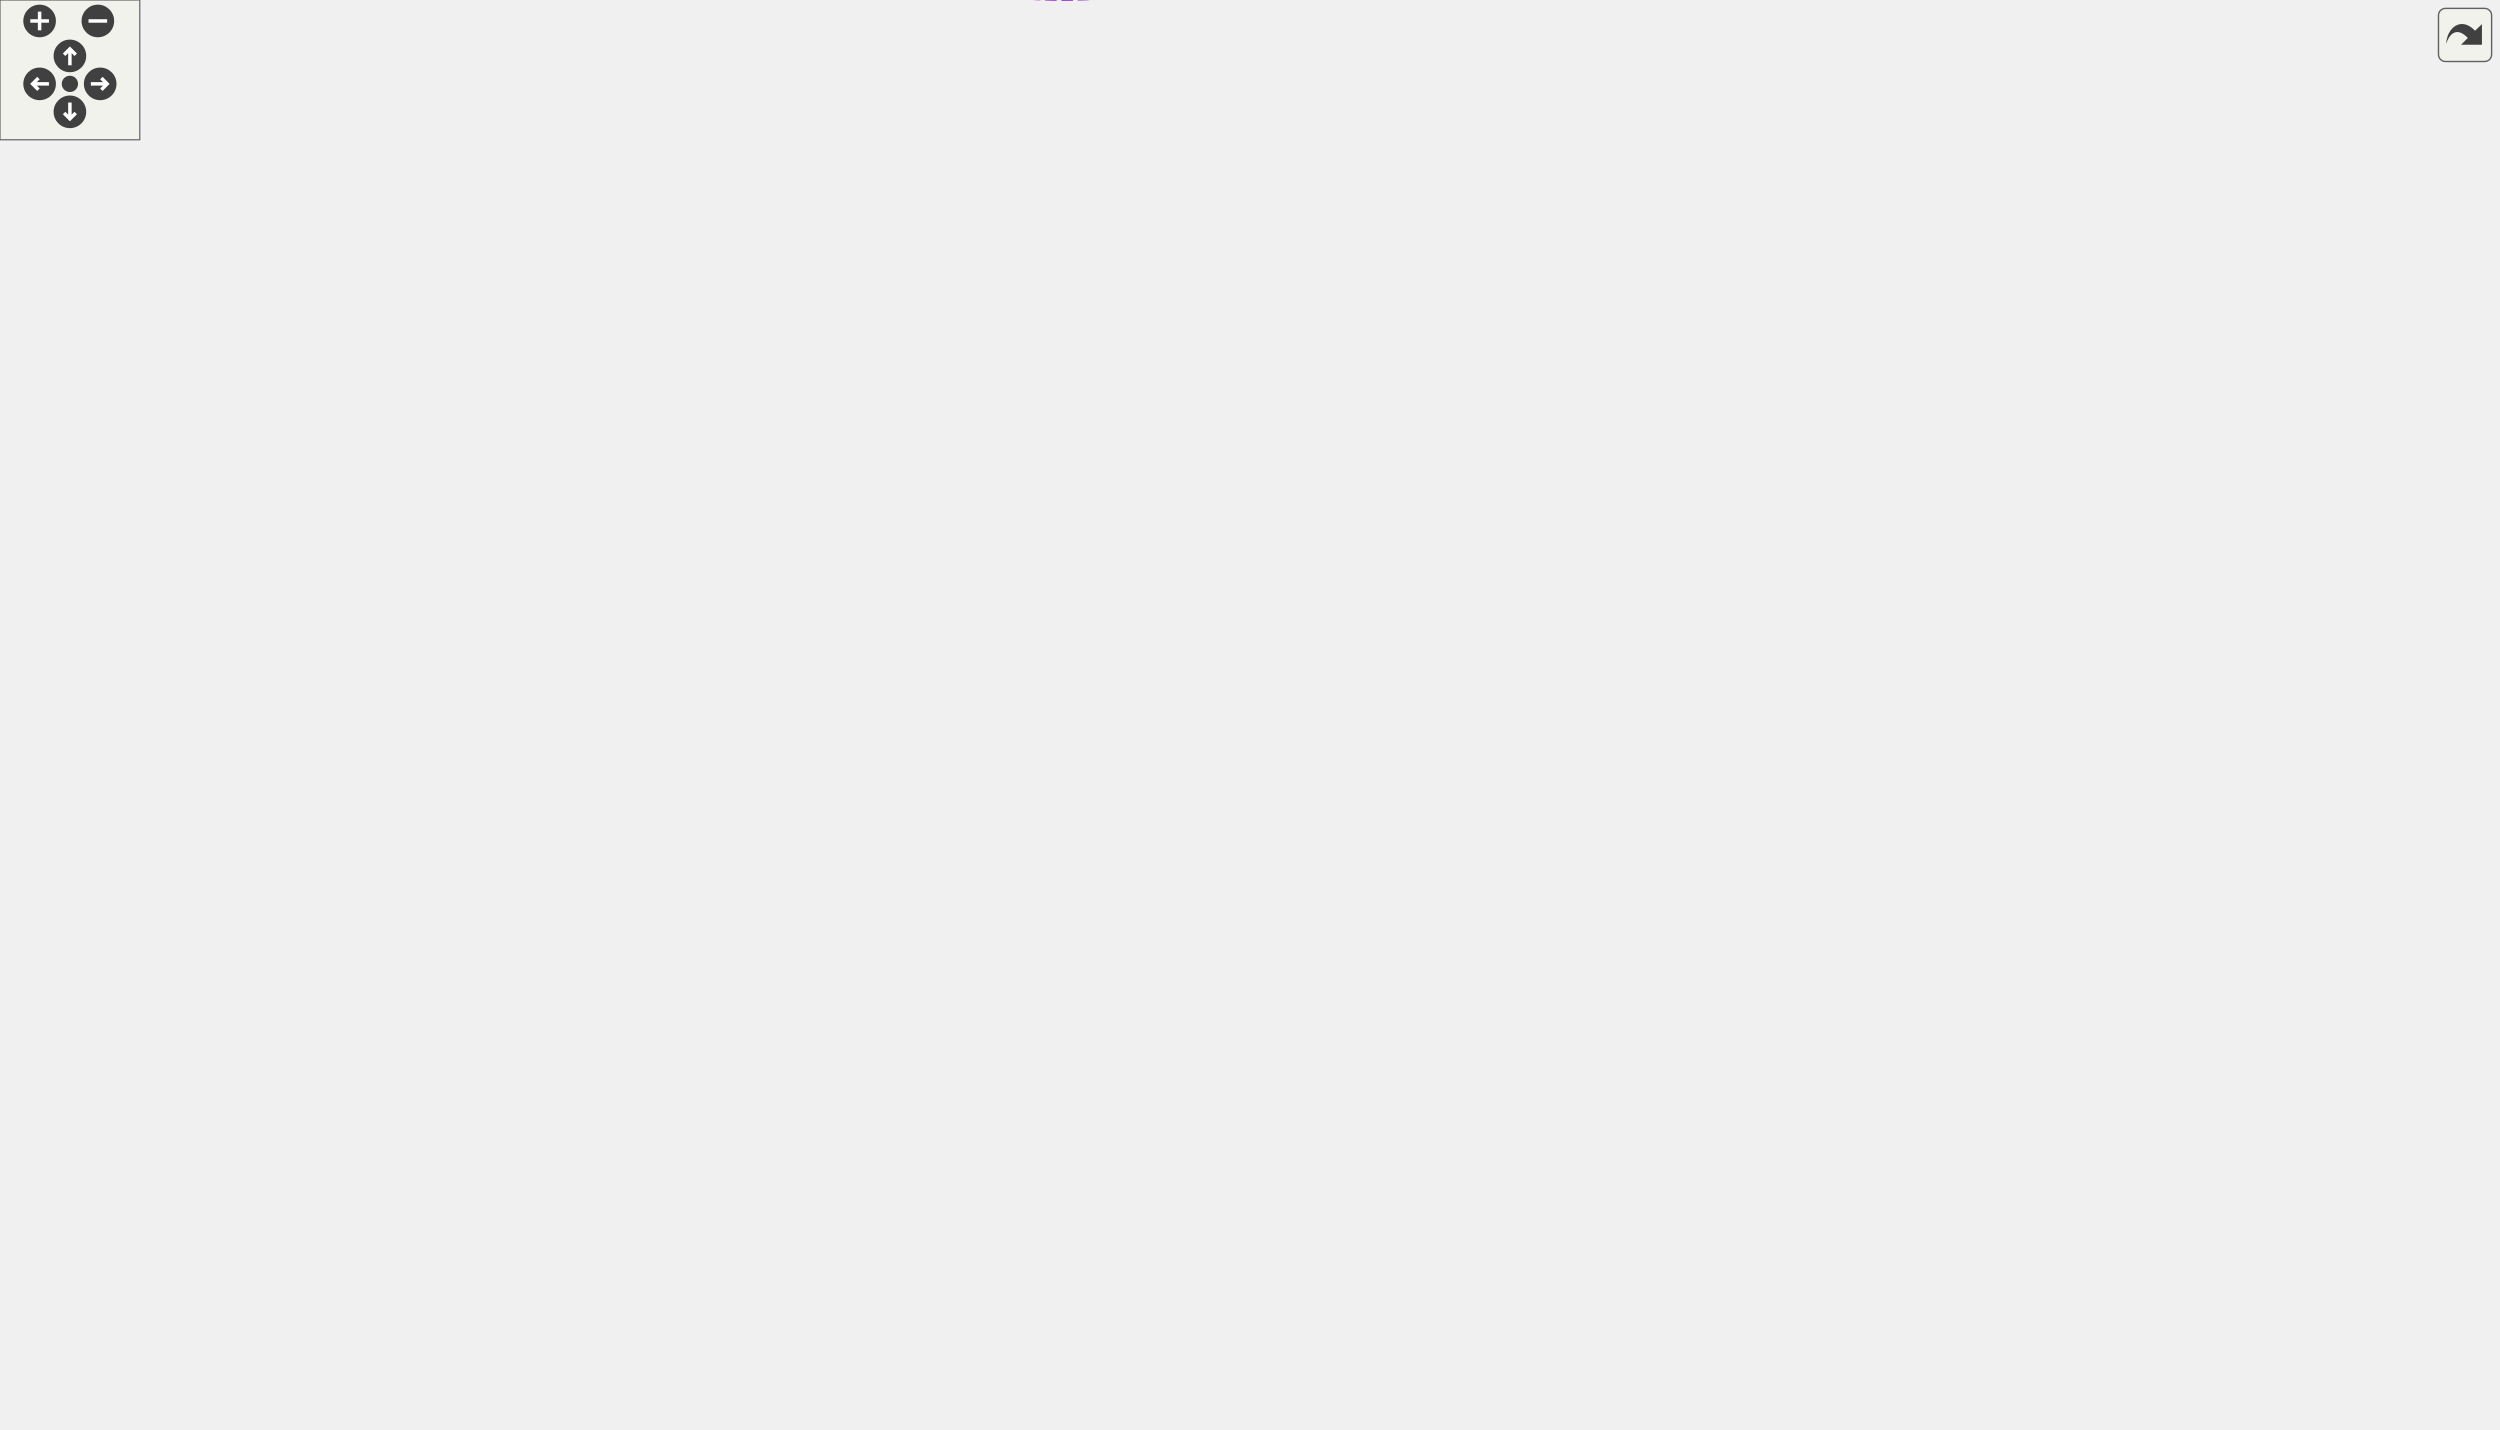
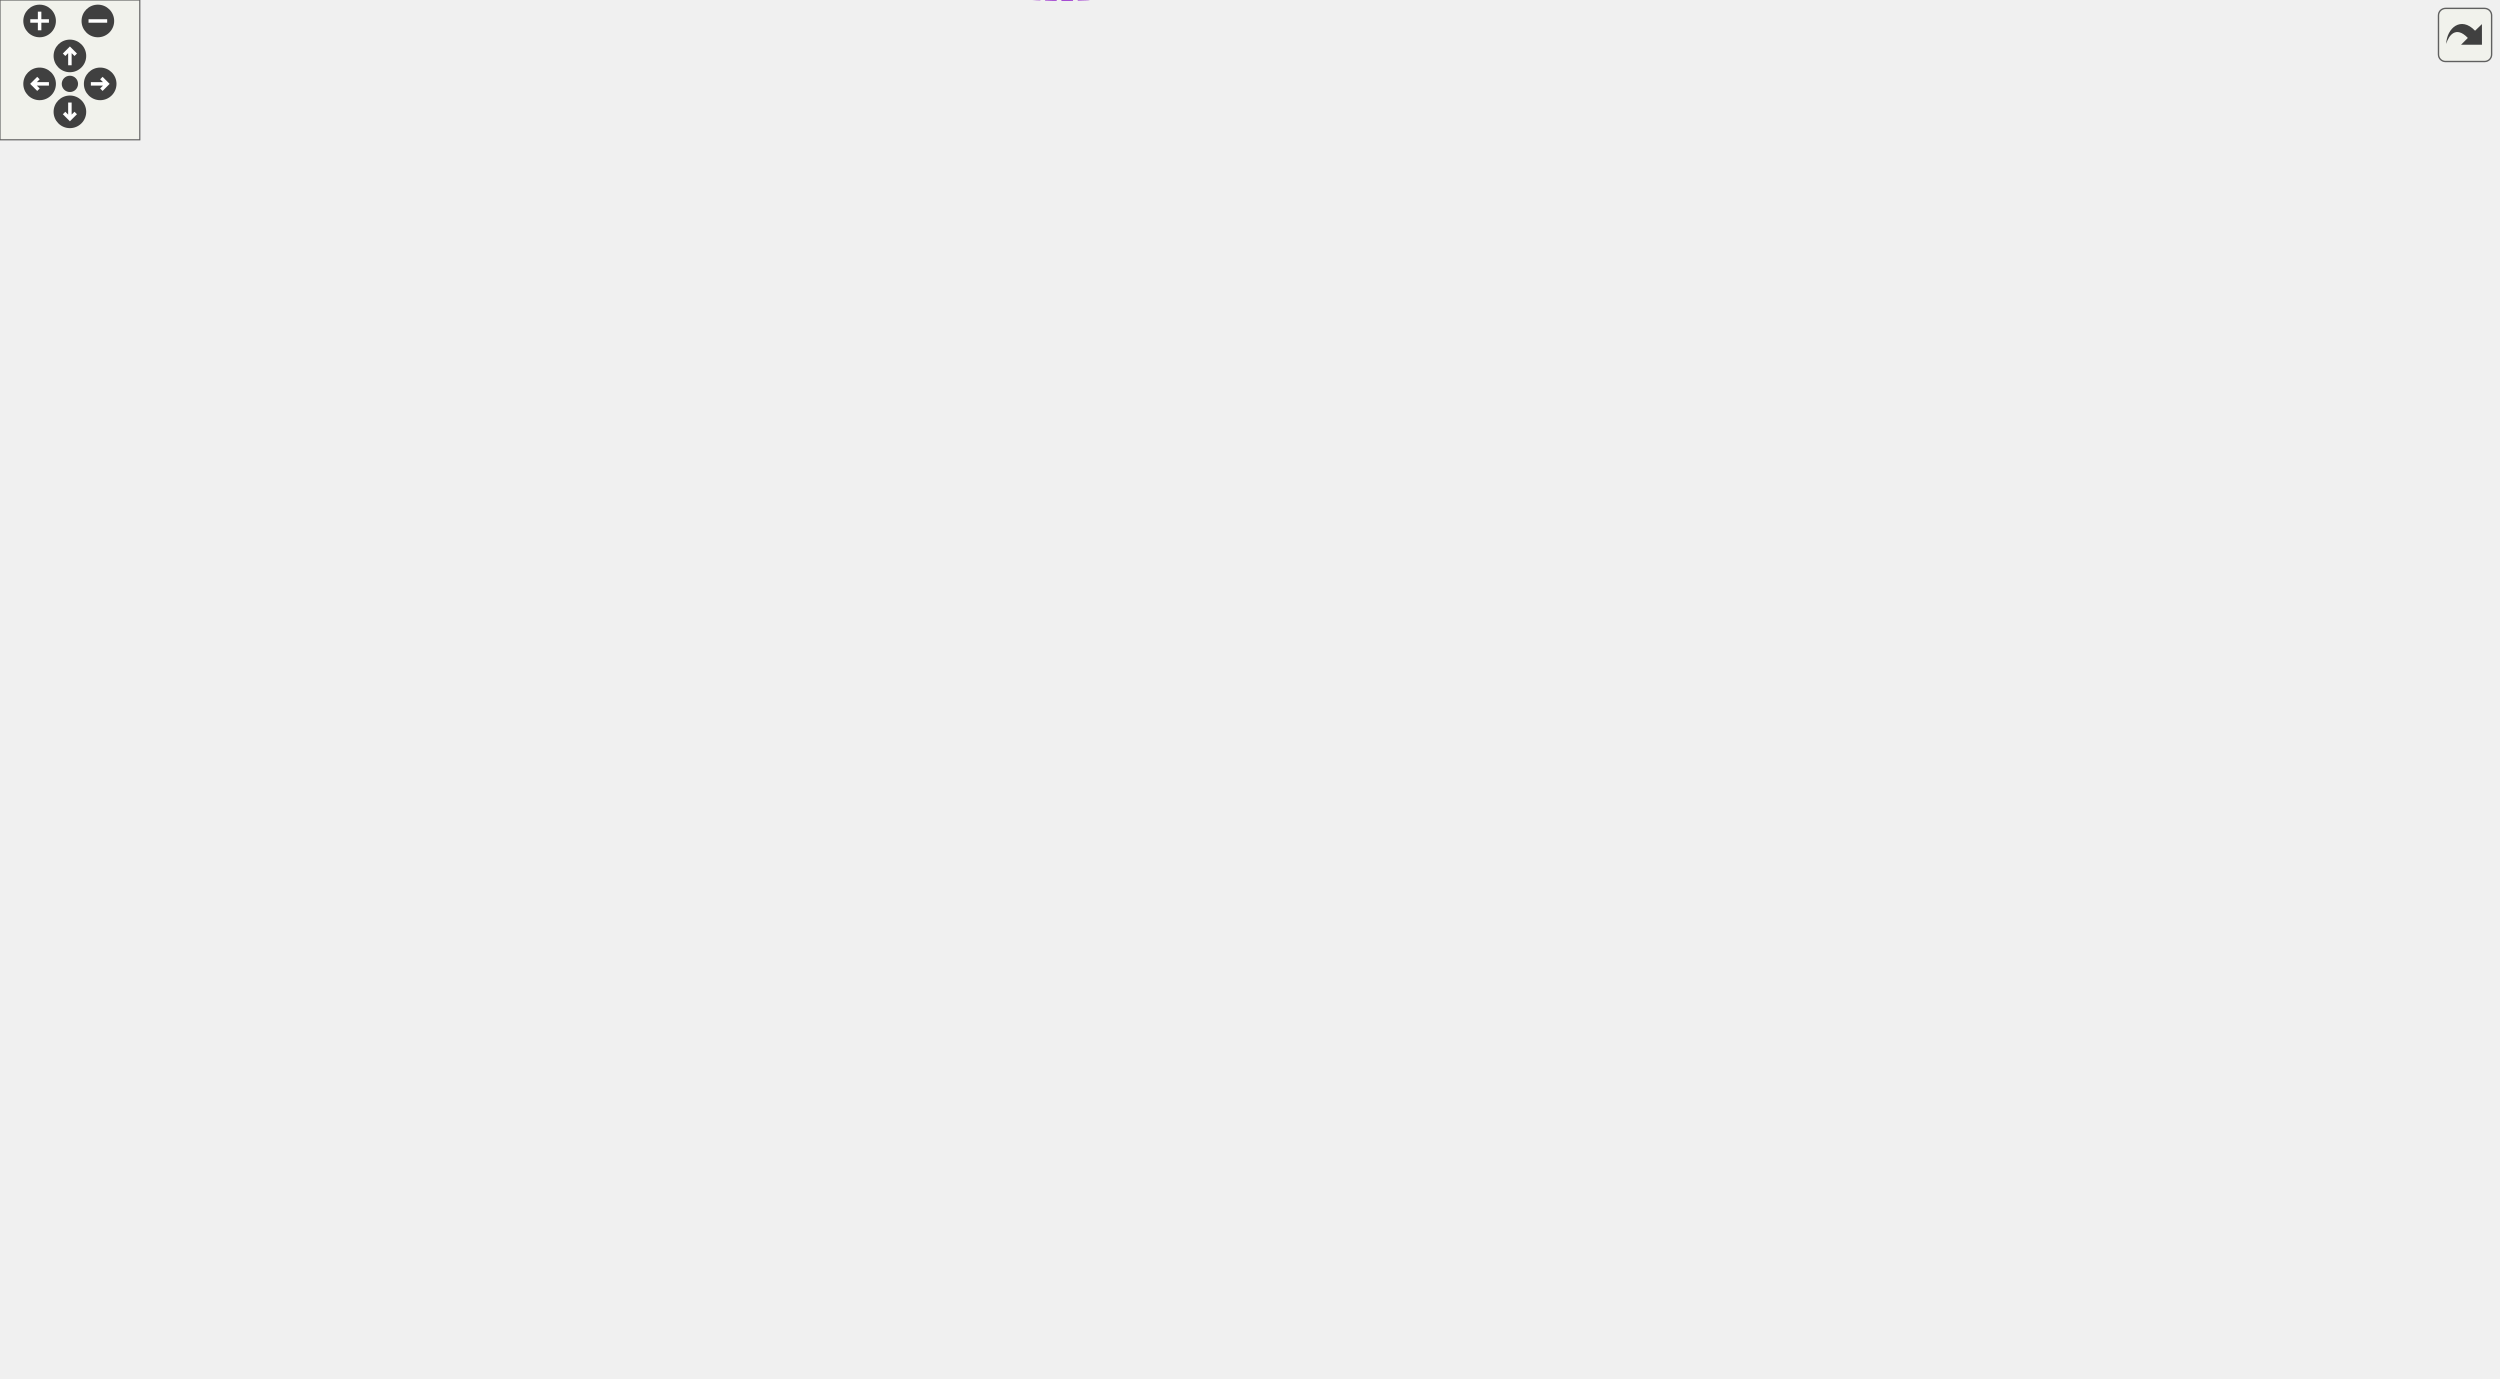
<svg xmlns="http://www.w3.org/2000/svg" xmlns:xlink="http://www.w3.org/1999/xlink" id="main" version="1.1" xml:space="preserve">
  <style type="text/css">
.edge:hover path { stroke: red; }
.edge:hover polygon { stroke: red; fill: red; }
</style>
  <defs>
    <circle id="rim" cx="0" cy="0" r="7" />
    <circle id="rim2" cx="0" cy="0" r="3.5" />
    <g id="zoomPlus">
      <use xlink:href="#rim" fill="#404040">
        <set attributeName="fill" to="#808080" begin="zoomplus.mouseover" end="zoomplus.mouseout" />
      </use>
      <path d="M-4,0h8M0,-4v8" fill="none" stroke="white" stroke-width="1.5" pointer-events="none" />
    </g>
    <g id="zoomMin">
      <use xlink:href="#rim" fill="#404040">
        <set attributeName="fill" to="#808080" begin="zoomminus.mouseover" end="zoomminus.mouseout" />
      </use>
      <path d="M-4,0h8" fill="none" stroke="white" stroke-width="1.5" pointer-events="none" />
    </g>
    <g id="dirArrow">
      <path fill="none" stroke="white" stroke-width="1.5" d="M0,-3.0v7 M-2.5,-0.5L0,-3.0L2.5,-0.5" />
    </g>
    <g id="resetDef">
      <use xlink:href="#rim2" fill="#404040">
        <set attributeName="fill" to="#808080" begin="reset.mouseover" end="reset.mouseout" />
      </use>
    </g>
  </defs>
  <svg id="graph" class="graph">
    <g id="viewport">
      <g id="node1" class="node">
        <g id="a_node1">
          <a xlink:title="A search match: the group it is in and the matching part.">
-             <polygon fill="#999999" stroke="#666666" points="1072,-360.63 902,-360.63 902,-341.63 1072,-341.63 1072,-360.63" />
-             <text text-anchor="middle" x="987" y="-348.63" font-family="Helvetica,sans-Serif" font-size="10.00">WorksheetSearch::SearchTarget</text>
+             <polygon fill="#999999" stroke="#666666" points="1072,-335.63 902,-335.63 902,-316.63 1072,-316.63 1072,-335.63" />
+             <text text-anchor="middle" x="987" y="-323.63" font-family="Helvetica,sans-Serif" font-size="10.00">WorksheetSearch::SearchTarget</text>
          </a>
        </g>
      </g>
      <g id="node2" class="node">
        <g id="a_node2">
          <a xlink:href="classGroupCell.html" target="_top" xlink:title="A cell grouping input (and, if there is one, also the output) cell to a foldable item.">
-             <polygon fill="white" stroke="#666666" points="820,-322.63 755,-322.63 755,-303.63 820,-303.63 820,-322.63" />
-             <text text-anchor="middle" x="787.5" y="-310.63" font-family="Helvetica,sans-Serif" font-size="10.00">GroupCell</text>
+             <polygon fill="white" stroke="#666666" points="820,-297.63 755,-297.63 755,-278.63 820,-278.63 820,-297.63" />
+             <text text-anchor="middle" x="787.5" y="-285.63" font-family="Helvetica,sans-Serif" font-size="10.00">GroupCell</text>
          </a>
        </g>
      </g>
      <g id="edge1" class="edge">
-         <path fill="none" stroke="#9a32cd" stroke-dasharray="5,2" d="M830.3,-321.18C861.37,-327.15 903.86,-335.33 936.61,-341.63" />
-         <polygon fill="#9a32cd" stroke="#9a32cd" points="830.71,-317.69 820.23,-319.24 829.39,-324.57 830.71,-317.69" />
-         <text text-anchor="middle" x="861" y="-334.13" font-family="Helvetica,sans-Serif" font-size="10.00"> m_group</text>
+         <path fill="none" stroke="#9a32cd" stroke-dasharray="5,2" d="M830.3,-296.18C861.37,-302.15 903.86,-310.33 936.61,-316.63" />
+         <polygon fill="#9a32cd" stroke="#9a32cd" points="830.71,-292.69 820.23,-294.24 829.39,-299.57 830.71,-292.69" />
+         <text text-anchor="middle" x="861" y="-309.13" font-family="Helvetica,sans-Serif" font-size="10.00"> m_group</text>
      </g>
      <g id="edge20" class="edge">
-         <path fill="none" stroke="#9a32cd" stroke-dasharray="5,2" d="M774.24,-332.55C775.28,-337.19 779.7,-340.63 787.5,-340.63 800.3,-340.63 804,-331.37 798.6,-322.72" />
-         <polygon fill="#9a32cd" stroke="#9a32cd" points="777.67,-333.24 776.4,-322.72 770.84,-331.73 777.67,-333.24" />
-         <text text-anchor="middle" x="787.5" y="-343.63" font-family="Helvetica,sans-Serif" font-size="10.00"> m_hiddenTreeParent</text>
+         <path fill="none" stroke="#9a32cd" stroke-dasharray="5,2" d="M774.24,-307.55C775.28,-312.19 779.7,-315.63 787.5,-315.63 800.3,-315.63 804,-306.37 798.6,-297.72" />
+         <polygon fill="#9a32cd" stroke="#9a32cd" points="777.67,-308.24 776.4,-297.72 770.84,-306.73 777.67,-308.24" />
+         <text text-anchor="middle" x="787.5" y="-318.63" font-family="Helvetica,sans-Serif" font-size="10.00"> m_hiddenTreeParent</text>
      </g>
      <g id="node3" class="node">
        <g id="a_node3">
          <a xlink:href="classCell.html" target="_top" xlink:title="The base class all cell types the worksheet can consist of are derived from.">
-             <polygon fill="white" stroke="#666666" points="618,-372.63 583,-372.63 583,-353.63 618,-353.63 618,-372.63" />
-             <text text-anchor="middle" x="600.5" y="-360.63" font-family="Helvetica,sans-Serif" font-size="10.00">Cell</text>
+             <polygon fill="white" stroke="#666666" points="618,-350.63 583,-350.63 583,-331.63 618,-331.63 618,-350.63" />
+             <text text-anchor="middle" x="600.5" y="-338.63" font-family="Helvetica,sans-Serif" font-size="10.00">Cell</text>
          </a>
        </g>
      </g>
      <g id="edge22" class="edge">
-         <path fill="none" stroke="#9a32cd" stroke-dasharray="5,2" d="M628.27,-363.11C669.47,-363.01 750.91,-362.48 820,-360.13 846.54,-359.23 875.44,-357.82 901.58,-356.37" />
-         <polygon fill="#9a32cd" stroke="#9a32cd" points="628.22,-359.61 618.23,-363.14 628.23,-366.61 628.22,-359.61" />
-         <text text-anchor="middle" x="787.5" y="-365.13" font-family="Helvetica,sans-Serif" font-size="10.00"> m_cell</text>
+         <path fill="none" stroke="#9a32cd" stroke-dasharray="5,2" d="M628.27,-340.63C669.47,-339.8 750.91,-337.96 820,-335.13 846.67,-334.05 875.75,-332.57 902,-331.13" />
+         <polygon fill="#9a32cd" stroke="#9a32cd" points="628.16,-337.13 618.23,-340.83 628.29,-344.13 628.16,-337.13" />
+         <text text-anchor="middle" x="787.5" y="-341.13" font-family="Helvetica,sans-Serif" font-size="10.00"> m_cell</text>
      </g>
      <g id="edge2" class="edge">
-         <path fill="none" stroke="#63b8ff" d="M628.24,-355.91C661.8,-346.84 719.28,-331.3 754.96,-321.66" />
-         <polygon fill="#63b8ff" stroke="#63b8ff" points="626.98,-352.62 618.24,-358.61 628.81,-359.38 626.98,-352.62" />
+         <path fill="none" stroke="#63b8ff" d="M628.24,-333.47C661.8,-323.86 719.28,-307.39 754.96,-297.17" />
+         <polygon fill="#63b8ff" stroke="#63b8ff" points="626.89,-330.22 618.24,-336.34 628.82,-336.95 626.89,-330.22" />
      </g>
      <g id="node4" class="node">
        <g id="a_node4">
          <a xlink:href="classObserved.html" target="_top" xlink:title="Objects deriving from this class can be observed by the CellPtr.">
-             <polygon fill="white" stroke="#666666" points="332.5,-352.63 269.5,-352.63 269.5,-333.63 332.5,-333.63 332.5,-352.63" />
-             <text text-anchor="middle" x="301" y="-340.63" font-family="Helvetica,sans-Serif" font-size="10.00">Observed</text>
+             <polygon fill="white" stroke="#666666" points="332.5,-330.63 269.5,-330.63 269.5,-311.63 332.5,-311.63 332.5,-330.63" />
+             <text text-anchor="middle" x="301" y="-318.63" font-family="Helvetica,sans-Serif" font-size="10.00">Observed</text>
          </a>
        </g>
      </g>
      <g id="edge3" class="edge">
-         <path fill="none" stroke="#63b8ff" d="M342.79,-345.88C409.01,-350.33 537.09,-358.94 582.79,-362.01" />
-         <polygon fill="#63b8ff" stroke="#63b8ff" points="342.93,-342.38 332.72,-345.2 342.46,-349.36 342.93,-342.38" />
+         <path fill="none" stroke="#63b8ff" d="M342.79,-323.88C409.01,-328.33 537.09,-336.94 582.79,-340.01" />
+         <polygon fill="#63b8ff" stroke="#63b8ff" points="342.93,-320.38 332.72,-323.2 342.46,-327.36 342.93,-320.38" />
      </g>
      <g id="node5" class="node">
        <g id="a_node5">
          <a xlink:href="classCellPtr.html" target="_top" xlink:title=" ">
            <polygon fill="white" stroke="#666666" points="360.5,-190.63 241.5,-190.63 241.5,-171.63 360.5,-171.63 360.5,-190.63" />
            <text text-anchor="middle" x="301" y="-178.63" font-family="Helvetica,sans-Serif" font-size="10.00">CellPtr&lt; GroupCell &gt;</text>
          </a>
        </g>
      </g>
      <g id="edge4" class="edge">
-         <path fill="none" stroke="#9a32cd" stroke-dasharray="5,2" d="M339.76,-193.9C356.53,-199.2 376.6,-205.05 395,-209.13 458.57,-223.23 488.04,-190.88 540,-230.13 581.58,-261.54 594.77,-328.52 598.34,-353.49" />
-         <polygon fill="#9a32cd" stroke="#9a32cd" points="340.39,-190.42 329.79,-190.69 338.24,-197.08 340.39,-190.42" />
-         <text text-anchor="middle" x="467.5" y="-233.13" font-family="Helvetica,sans-Serif" font-size="10.00"> m_group</text>
+         <path fill="none" stroke="#9a32cd" stroke-dasharray="5,2" d="M370.84,-185.48C436.23,-190.16 526.52,-198.27 540,-208.13 582.06,-238.9 594.96,-306.27 598.39,-331.42" />
+         <polygon fill="#9a32cd" stroke="#9a32cd" points="370.8,-181.97 360.57,-184.76 370.3,-188.95 370.8,-181.97" />
+         <text text-anchor="middle" x="467.5" y="-211.13" font-family="Helvetica,sans-Serif" font-size="10.00"> m_group</text>
      </g>
      <g id="node12" class="node">
        <g id="a_node12">
          <a xlink:href="classCellPointers.html" target="_top" xlink:title="The storage for pointers to cells.">
            <polygon fill="white" stroke="#666666" points="638,-167.63 563,-167.63 563,-148.63 638,-148.63 638,-167.63" />
            <text text-anchor="middle" x="600.5" y="-155.63" font-family="Helvetica,sans-Serif" font-size="10.00">CellPointers</text>
          </a>
        </g>
      </g>
-       <g id="edge16" class="edge">
+       <g id="edge19" class="edge">
        <path fill="none" stroke="#9a32cd" stroke-dasharray="5,2" d="M370.91,-175.81C430.78,-171.18 515.17,-164.65 562.88,-160.97" />
        <polygon fill="#9a32cd" stroke="#9a32cd" points="370.48,-172.33 360.78,-176.59 371.02,-179.31 370.48,-172.33" />
-         <text text-anchor="middle" x="467.5" y="-199.13" font-family="Helvetica,sans-Serif" font-size="10.00"> m_groupCellUnderPointer</text>
-         <text text-anchor="middle" x="467.5" y="-188.13" font-family="Helvetica,sans-Serif" font-size="10.00">m_lastWorkingGroup</text>
-         <text text-anchor="middle" x="467.5" y="-177.13" font-family="Helvetica,sans-Serif" font-size="10.00">m_workingGroup</text>
+         <text text-anchor="middle" x="467.5" y="-177.13" font-family="Helvetica,sans-Serif" font-size="10.00"> m_groupCellUnderPointer</text>
      </g>
      <g id="node6" class="node">
        <g id="a_node6">
          <a xlink:href="classCellPtrBase.html" target="_top" xlink:title="An implementation detail for the type-specific templated cell pointers.">
            <polygon fill="white" stroke="#666666" points="111.5,-166.63 38.5,-166.63 38.5,-147.63 111.5,-147.63 111.5,-166.63" />
            <text text-anchor="middle" x="75" y="-154.63" font-family="Helvetica,sans-Serif" font-size="10.00">CellPtrBase</text>
          </a>
        </g>
      </g>
      <g id="edge5" class="edge">
        <path fill="none" stroke="#63b8ff" d="M122.26,-162.09C156.79,-165.79 204.2,-170.87 241.38,-174.85" />
        <polygon fill="#63b8ff" stroke="#63b8ff" points="122.31,-158.58 111.99,-160.99 121.56,-165.54 122.31,-158.58" />
      </g>
      <g id="node7" class="node">
        <g id="a_node7">
          <a xlink:href="classCellPtr.html" target="_top" xlink:title=" ">
-             <polygon fill="white" stroke="#666666" points="346,-274.63 256,-274.63 256,-255.63 346,-255.63 346,-274.63" />
-             <text text-anchor="middle" x="301" y="-262.63" font-family="Helvetica,sans-Serif" font-size="10.00">CellPtr&lt; Cell &gt;</text>
+             <polygon fill="white" stroke="#666666" points="346,-252.63 256,-252.63 256,-233.63 346,-233.63 346,-252.63" />
+             <text text-anchor="middle" x="301" y="-240.63" font-family="Helvetica,sans-Serif" font-size="10.00">CellPtr&lt; Cell &gt;</text>
          </a>
        </g>
      </g>
      <g id="edge7" class="edge">
-         <path fill="none" stroke="#63b8ff" d="M105.07,-171.15C151.33,-193.45 240.52,-236.46 280.17,-255.57" />
-         <polygon fill="#63b8ff" stroke="#63b8ff" points="106.41,-167.91 95.88,-166.72 103.37,-174.21 106.41,-167.91" />
+         <path fill="none" stroke="#63b8ff" d="M110.26,-170.29C155.71,-187.74 234.87,-218.13 275.06,-233.56" />
+         <polygon fill="#63b8ff" stroke="#63b8ff" points="111.42,-166.98 100.83,-166.67 108.91,-173.52 111.42,-166.98" />
      </g>
      <g id="node14" class="node">
        <g id="a_node14">
          <a xlink:href="classCellPtr.html" target="_top" xlink:title=" ">
            <polygon fill="white" stroke="#666666" points="360.5,-48.63 241.5,-48.63 241.5,-29.63 360.5,-29.63 360.5,-48.63" />
            <text text-anchor="middle" x="301" y="-36.63" font-family="Helvetica,sans-Serif" font-size="10.00">CellPtr&lt; EditorCell &gt;</text>
          </a>
        </g>
      </g>
      <g id="edge15" class="edge">
        <path fill="none" stroke="#63b8ff" d="M103.2,-142.8C149.49,-118.42 242.39,-69.48 281.73,-48.76" />
        <polygon fill="#63b8ff" stroke="#63b8ff" points="101.55,-139.72 94.33,-147.48 104.81,-145.91 101.55,-139.72" />
      </g>
      <g id="node15" class="node">
        <g id="a_node15">
          <a xlink:href="classCellPtr.html" target="_top" xlink:title=" ">
            <polygon fill="white" stroke="#666666" points="356,-153.63 246,-153.63 246,-134.63 356,-134.63 356,-153.63" />
            <text text-anchor="middle" x="301" y="-141.63" font-family="Helvetica,sans-Serif" font-size="10.00">CellPtr&lt; TextCell &gt;</text>
          </a>
        </g>
      </g>
-       <g id="edge18" class="edge">
+       <g id="edge17" class="edge">
        <path fill="none" stroke="#63b8ff" d="M122.18,-154.45C158.06,-152.37 207.91,-149.48 245.7,-147.29" />
        <polygon fill="#63b8ff" stroke="#63b8ff" points="121.77,-150.97 111.99,-155.05 122.18,-157.96 121.77,-150.97" />
      </g>
      <g id="edge6" class="edge">
-         <path fill="none" stroke="#9a32cd" stroke-dasharray="5,2" d="M335.62,-278.42C353.17,-285.09 375.07,-293.04 395,-299.13 458.5,-318.56 477.44,-312.89 540,-335.13 554.95,-340.45 571.21,-348.25 582.94,-354.27" />
-         <polygon fill="#9a32cd" stroke="#9a32cd" points="336.44,-274.98 325.85,-274.65 333.92,-281.51 336.44,-274.98" />
-         <text text-anchor="middle" x="467.5" y="-338.13" font-family="Helvetica,sans-Serif" font-size="10.00"> m_nextToDraw</text>
-       </g>
-       <g id="edge19" class="edge">
-         <path fill="none" stroke="#9a32cd" stroke-dasharray="5,2" d="M356.21,-262.52C421.54,-259.01 524.5,-252.13 540,-243.13 570.06,-225.68 588.62,-186.23 595.93,-167.87" />
-         <polygon fill="#9a32cd" stroke="#9a32cd" points="355.87,-259.04 346.07,-263.06 356.24,-266.03 355.87,-259.04" />
-         <text text-anchor="middle" x="467.5" y="-285.13" font-family="Helvetica,sans-Serif" font-size="10.00"> m_cellUnderPointer</text>
-         <text text-anchor="middle" x="467.5" y="-274.13" font-family="Helvetica,sans-Serif" font-size="10.00">m_selectionEnd</text>
-         <text text-anchor="middle" x="467.5" y="-263.13" font-family="Helvetica,sans-Serif" font-size="10.00">m_selectionStart</text>
+         <path fill="none" stroke="#9a32cd" stroke-dasharray="5,2" d="M335.62,-256.42C353.17,-263.09 375.07,-271.04 395,-277.13 458.5,-296.56 477.44,-290.89 540,-313.13 554.95,-318.45 571.21,-326.25 582.94,-332.27" />
+         <polygon fill="#9a32cd" stroke="#9a32cd" points="336.44,-252.98 325.85,-252.65 333.92,-259.51 336.44,-252.98" />
+         <text text-anchor="middle" x="467.5" y="-316.13" font-family="Helvetica,sans-Serif" font-size="10.00"> m_nextToDraw</text>
+       </g>
+       <g id="edge18" class="edge">
+         <path fill="none" stroke="#9a32cd" stroke-dasharray="5,2" d="M356.15,-242.53C416.18,-241.09 508.7,-236.37 540,-221.13 564.62,-209.15 584.31,-182.36 593.63,-167.88" />
+         <polygon fill="#9a32cd" stroke="#9a32cd" points="355.99,-239.03 346.07,-242.74 356.15,-246.03 355.99,-239.03" />
+         <text text-anchor="middle" x="467.5" y="-267.13" font-family="Helvetica,sans-Serif" font-size="10.00"> m_cellUnderPointer</text>
+         <text text-anchor="middle" x="467.5" y="-256.13" font-family="Helvetica,sans-Serif" font-size="10.00">m_selectionEnd</text>
+         <text text-anchor="middle" x="467.5" y="-245.13" font-family="Helvetica,sans-Serif" font-size="10.00">m_selectionStart</text>
      </g>
      <g id="node8" class="node">
        <g id="a_node8">
          <a xlink:href="classConfiguration.html" target="_top" xlink:title="The configuration storage for the current worksheet.">
-             <polygon fill="white" stroke="#666666" points="342,-389.63 260,-389.63 260,-370.63 342,-370.63 342,-389.63" />
-             <text text-anchor="middle" x="301" y="-377.63" font-family="Helvetica,sans-Serif" font-size="10.00">Configuration</text>
+             <polygon fill="white" stroke="#666666" points="342,-367.63 260,-367.63 260,-348.63 342,-348.63 342,-367.63" />
+             <text text-anchor="middle" x="301" y="-355.63" font-family="Helvetica,sans-Serif" font-size="10.00">Configuration</text>
          </a>
        </g>
      </g>
      <g id="edge8" class="edge">
-         <path fill="none" stroke="#9a32cd" stroke-dasharray="5,2" d="M352.22,-377.26C420.47,-373.36 539.02,-366.59 582.71,-364.09" />
-         <polygon fill="#9a32cd" stroke="#9a32cd" points="351.91,-373.78 342.12,-377.84 352.31,-380.77 351.91,-373.78" />
-         <text text-anchor="middle" x="467.5" y="-378.13" font-family="Helvetica,sans-Serif" font-size="10.00"> m_configuration</text>
+         <path fill="none" stroke="#9a32cd" stroke-dasharray="5,2" d="M352.22,-355.26C420.47,-351.36 539.02,-344.59 582.71,-342.09" />
+         <polygon fill="#9a32cd" stroke="#9a32cd" points="351.91,-351.78 342.12,-355.84 352.31,-358.77 351.91,-351.78" />
+         <text text-anchor="middle" x="467.5" y="-356.13" font-family="Helvetica,sans-Serif" font-size="10.00"> m_configuration</text>
      </g>
      <g id="node9" class="node">
        <g id="a_node9">
          <a xlink:href="structConfiguration_1_1PerformanceStats.html" target="_top" xlink:title=" ">
-             <polygon fill="white" stroke="#bfbfbf" points="150,-395.13 0,-395.13 0,-365.13 150,-365.13 150,-395.13" />
-             <text text-anchor="start" x="8" y="-383.13" font-family="Helvetica,sans-Serif" font-size="10.00">Configuration::Performance</text>
-             <text text-anchor="middle" x="75" y="-372.13" font-family="Helvetica,sans-Serif" font-size="10.00">Stats</text>
+             <polygon fill="white" stroke="#bfbfbf" points="150,-373.13 0,-373.13 0,-343.13 150,-343.13 150,-373.13" />
+             <text text-anchor="start" x="8" y="-361.13" font-family="Helvetica,sans-Serif" font-size="10.00">Configuration::Performance</text>
+             <text text-anchor="middle" x="75" y="-350.13" font-family="Helvetica,sans-Serif" font-size="10.00">Stats</text>
          </a>
        </g>
      </g>
      <g id="edge9" class="edge">
-         <path fill="none" stroke="#9a32cd" stroke-dasharray="5,2" d="M160.7,-380.13C194.71,-380.13 232.3,-380.13 259.85,-380.13" />
-         <polygon fill="#9a32cd" stroke="#9a32cd" points="160.28,-376.63 150.28,-380.13 160.28,-383.63 160.28,-376.63" />
-         <text text-anchor="middle" x="187.5" y="-383.13" font-family="Helvetica,sans-Serif" font-size="10.00"> g_stats</text>
+         <path fill="none" stroke="#9a32cd" stroke-dasharray="5,2" d="M160.7,-358.13C194.71,-358.13 232.3,-358.13 259.85,-358.13" />
+         <polygon fill="#9a32cd" stroke="#9a32cd" points="160.28,-354.63 150.28,-358.13 160.28,-361.63 160.28,-354.63" />
+         <text text-anchor="middle" x="187.5" y="-361.13" font-family="Helvetica,sans-Serif" font-size="10.00"> g_stats</text>
      </g>
      <g id="node10" class="node">
        <g id="a_node10">
          <a xlink:href="classCachedInteger.html" target="_top" xlink:title=" ">
-             <polygon fill="white" stroke="#666666" points="377,-426.63 225,-426.63 225,-407.63 377,-407.63 377,-426.63" />
-             <text text-anchor="middle" x="301" y="-414.63" font-family="Helvetica,sans-Serif" font-size="10.00">CachedInteger&lt; wxCoord &gt;</text>
+             <polygon fill="white" stroke="#666666" points="377,-404.63 225,-404.63 225,-385.63 377,-385.63 377,-404.63" />
+             <text text-anchor="middle" x="301" y="-392.63" font-family="Helvetica,sans-Serif" font-size="10.00">CachedInteger&lt; wxCoord &gt;</text>
          </a>
        </g>
      </g>
      <g id="edge10" class="edge">
-         <path fill="none" stroke="#9a32cd" stroke-dasharray="5,2" d="M387.32,-413.92C433.23,-410.59 490.44,-403.82 540,-390.13 555.09,-385.97 571.2,-378.45 582.85,-372.4" />
-         <polygon fill="#9a32cd" stroke="#9a32cd" points="386.85,-410.45 377.11,-414.62 387.33,-417.43 386.85,-410.45" />
-         <text text-anchor="middle" x="467.5" y="-481.13" font-family="Helvetica,sans-Serif" font-size="10.00"> m_cachedCenterList</text>
-         <text text-anchor="middle" x="467.5" y="-470.13" font-family="Helvetica,sans-Serif" font-size="10.00">m_cachedLineWidth</text>
-         <text text-anchor="middle" x="467.5" y="-459.13" font-family="Helvetica,sans-Serif" font-size="10.00">m_cachedMaxDrop</text>
-         <text text-anchor="middle" x="467.5" y="-448.13" font-family="Helvetica,sans-Serif" font-size="10.00">m_cachedSumOfWidths</text>
-         <text text-anchor="middle" x="467.5" y="-437.13" font-family="Helvetica,sans-Serif" font-size="10.00">m_center</text>
-         <text text-anchor="middle" x="467.5" y="-426.13" font-family="Helvetica,sans-Serif" font-size="10.00">m_height</text>
-         <text text-anchor="middle" x="467.5" y="-415.13" font-family="Helvetica,sans-Serif" font-size="10.00">m_width</text>
+         <path fill="none" stroke="#9a32cd" stroke-dasharray="5,2" d="M387.32,-391.92C433.23,-388.59 490.44,-381.82 540,-368.13 555.09,-363.97 571.2,-356.45 582.85,-350.4" />
+         <polygon fill="#9a32cd" stroke="#9a32cd" points="386.85,-388.45 377.11,-392.62 387.33,-395.43 386.85,-388.45" />
+         <text text-anchor="middle" x="467.5" y="-459.13" font-family="Helvetica,sans-Serif" font-size="10.00"> m_cachedCenterList</text>
+         <text text-anchor="middle" x="467.5" y="-448.13" font-family="Helvetica,sans-Serif" font-size="10.00">m_cachedLineWidth</text>
+         <text text-anchor="middle" x="467.5" y="-437.13" font-family="Helvetica,sans-Serif" font-size="10.00">m_cachedMaxDrop</text>
+         <text text-anchor="middle" x="467.5" y="-426.13" font-family="Helvetica,sans-Serif" font-size="10.00">m_cachedSumOfWidths</text>
+         <text text-anchor="middle" x="467.5" y="-415.13" font-family="Helvetica,sans-Serif" font-size="10.00">m_center</text>
+         <text text-anchor="middle" x="467.5" y="-404.13" font-family="Helvetica,sans-Serif" font-size="10.00">m_height</text>
+         <text text-anchor="middle" x="467.5" y="-393.13" font-family="Helvetica,sans-Serif" font-size="10.00">m_width</text>
      </g>
      <g id="node11" class="node">
        <g id="a_node11">
          <a xlink:href="classAFontSize.html" target="_top" xlink:title="A Type-Safe Fixed-Point Font Size.">
-             <polygon fill="white" stroke="#666666" points="333.5,-541.63 268.5,-541.63 268.5,-522.63 333.5,-522.63 333.5,-541.63" />
-             <text text-anchor="middle" x="301" y="-529.63" font-family="Helvetica,sans-Serif" font-size="10.00">AFontSize</text>
+             <polygon fill="white" stroke="#666666" points="333.5,-519.63 268.5,-519.63 268.5,-500.63 333.5,-500.63 333.5,-519.63" />
+             <text text-anchor="middle" x="301" y="-507.63" font-family="Helvetica,sans-Serif" font-size="10.00">AFontSize</text>
          </a>
        </g>
      </g>
      <g id="edge21" class="edge">
-         <path fill="none" stroke="#9a32cd" stroke-dasharray="5,2" d="M343.63,-542.28C392.47,-552.13 475.04,-562.24 540,-537.13 599.87,-514 741.27,-362.54 777.78,-322.71" />
-         <polygon fill="#9a32cd" stroke="#9a32cd" points="344.24,-538.84 333.74,-540.2 342.8,-545.69 344.24,-538.84" />
-         <text text-anchor="middle" x="600.5" y="-529.13" font-family="Helvetica,sans-Serif" font-size="10.00"> m_mathFontSize</text>
+         <path fill="none" stroke="#9a32cd" stroke-dasharray="5,2" d="M343.66,-520.36C392.53,-530.28 475.12,-540.46 540,-515.13 600.16,-491.65 741.35,-338.19 777.79,-297.84" />
+         <polygon fill="#9a32cd" stroke="#9a32cd" points="344.27,-516.91 333.76,-518.26 342.82,-523.76 344.27,-516.91" />
+         <text text-anchor="middle" x="600.5" y="-508.13" font-family="Helvetica,sans-Serif" font-size="10.00"> m_mathFontSize</text>
      </g>
      <g id="edge11" class="edge">
-         <path fill="none" stroke="#9a32cd" stroke-dasharray="5,2" d="M343.93,-524.25C359.9,-521.31 378.28,-517.99 395,-515.13 459.32,-504.16 487.98,-531.52 540,-492.13 580.31,-461.62 594.22,-397.25 598.16,-372.82" />
-         <polygon fill="#9a32cd" stroke="#9a32cd" points="343.01,-520.86 333.82,-526.13 344.29,-527.75 343.01,-520.86" />
-         <text text-anchor="middle" x="467.5" y="-529.13" font-family="Helvetica,sans-Serif" font-size="10.00"> m_fontSize</text>
-         <text text-anchor="middle" x="467.5" y="-518.13" font-family="Helvetica,sans-Serif" font-size="10.00">m_fontSize_Scaled</text>
+         <path fill="none" stroke="#9a32cd" stroke-dasharray="5,2" d="M343.93,-502.25C359.9,-499.31 378.28,-495.99 395,-493.13 459.32,-482.16 487.98,-509.52 540,-470.13 580.31,-439.62 594.22,-375.25 598.16,-350.82" />
+         <polygon fill="#9a32cd" stroke="#9a32cd" points="343.01,-498.86 333.82,-504.13 344.29,-505.75 343.01,-498.86" />
+         <text text-anchor="middle" x="467.5" y="-507.13" font-family="Helvetica,sans-Serif" font-size="10.00"> m_fontSize</text>
+         <text text-anchor="middle" x="467.5" y="-496.13" font-family="Helvetica,sans-Serif" font-size="10.00">m_fontSize_Scaled</text>
      </g>
      <g id="edge12" class="edge">
-         <path fill="none" stroke="#9a32cd" stroke-dasharray="5,2" d="M620.96,-174.44C659.41,-206.65 744.05,-277.57 774.93,-303.44" />
-         <polygon fill="#9a32cd" stroke="#9a32cd" points="622.99,-171.57 613.07,-167.83 618.49,-176.94 622.99,-171.57" />
-         <text text-anchor="middle" x="699" y="-275.13" font-family="Helvetica,sans-Serif" font-size="10.00"> m_cellPointers</text>
+         <path fill="none" stroke="#9a32cd" stroke-dasharray="5,2" d="M623.59,-173.65C662.27,-200.84 741.18,-256.29 772.88,-278.56" />
+         <polygon fill="#9a32cd" stroke="#9a32cd" points="625.3,-170.58 615.1,-167.69 621.27,-176.31 625.3,-170.58" />
+         <text text-anchor="middle" x="699" y="-257.13" font-family="Helvetica,sans-Serif" font-size="10.00"> m_cellPointers</text>
      </g>
      <g id="node13" class="node">
        <g id="a_node13">
          <a xlink:href="classCellPointers_1_1ErrorList.html" target="_top" xlink:title="A list of editor cells containing error messages.">
            <polygon fill="white" stroke="#666666" points="362,-116.63 240,-116.63 240,-97.63 362,-97.63 362,-116.63" />
            <text text-anchor="middle" x="301" y="-104.63" font-family="Helvetica,sans-Serif" font-size="10.00">CellPointers::ErrorList</text>
          </a>
        </g>
      </g>
      <g id="edge13" class="edge">
        <path fill="none" stroke="#9a32cd" stroke-dasharray="5,2" d="M372.15,-102.88C420.42,-102.03 485.41,-105.04 540,-122.13 557.97,-127.76 576.14,-139.9 587.58,-148.52" />
        <polygon fill="#9a32cd" stroke="#9a32cd" points="372.03,-99.38 362.12,-103.11 372.2,-106.38 372.03,-99.38" />
        <text text-anchor="middle" x="467.5" y="-125.13" font-family="Helvetica,sans-Serif" font-size="10.00"> m_errorList</text>
      </g>
      <g id="edge14" class="edge">
        <path fill="none" stroke="#9a32cd" stroke-dasharray="5,2" d="M332.88,-25.91C381.34,-7.4 476.27,19.55 540,-22.13 584.65,-51.33 595.99,-122.23 598.7,-148.3" />
        <polygon fill="#9a32cd" stroke="#9a32cd" points="331.57,-22.66 323.55,-29.59 334.14,-29.17 331.57,-22.66" />
        <text text-anchor="middle" x="467.5" y="-91.13" font-family="Helvetica,sans-Serif" font-size="10.00"> m_activeCell</text>
        <text text-anchor="middle" x="467.5" y="-80.13" font-family="Helvetica,sans-Serif" font-size="10.00">m_answerCell</text>
        <text text-anchor="start" x="395" y="-69.13" font-family="Helvetica,sans-Serif" font-size="10.00">m_cellKeyboardSelection</text>
        <text text-anchor="middle" x="467.5" y="-58.13" font-family="Helvetica,sans-Serif" font-size="10.00">StartedIn</text>
        <text text-anchor="start" x="395" y="-47.13" font-family="Helvetica,sans-Serif" font-size="10.00">m_cellMouseSelectionStarted</text>
        <text text-anchor="middle" x="467.5" y="-36.13" font-family="Helvetica,sans-Serif" font-size="10.00">In</text>
        <text text-anchor="middle" x="467.5" y="-25.13" font-family="Helvetica,sans-Serif" font-size="10.00">m_cellSearchStartedIn</text>
      </g>
-       <g id="edge17" class="edge">
+       <g id="edge16" class="edge">
        <path fill="none" stroke="#9a32cd" stroke-dasharray="5,2" d="M366.4,-138.76C414.46,-135.92 481.61,-134.42 540,-142.13 549.97,-143.45 560.64,-145.96 570.15,-148.6" />
        <polygon fill="#9a32cd" stroke="#9a32cd" points="365.9,-135.28 356.14,-139.4 366.34,-142.27 365.9,-135.28" />
        <text text-anchor="middle" x="467.5" y="-145.13" font-family="Helvetica,sans-Serif" font-size="10.00"> m_currentTextCell</text>
      </g>
    </g>
  </svg>
  <g id="navigator" transform="translate(0 0)" fill="#404254">
    <rect fill="#f2f5e9" fill-opacity="0.5" stroke="#606060" stroke-width=".5" x="0" y="0" width="60" height="60" />
    <use id="zoomplus" xlink:href="#zoomPlus" x="17" y="9" />
    <use id="zoomminus" xlink:href="#zoomMin" x="42" y="9" />
    <use id="reset" xlink:href="#resetDef" x="30" y="36" />
    <g id="arrowUp" xlink:href="#dirArrow" transform="translate(30 24)">
      <use xlink:href="#rim" fill="#404040">
        <set attributeName="fill" to="#808080" begin="arrowUp.mouseover" end="arrowUp.mouseout" />
      </use>
      <path fill="none" stroke="white" stroke-width="1.5" d="M0,-3.0v7 M-2.5,-0.5L0,-3.0L2.5,-0.5" />
    </g>
    <g id="arrowRight" xlink:href="#dirArrow" transform="rotate(90) translate(36 -43)">
      <use xlink:href="#rim" fill="#404040">
        <set attributeName="fill" to="#808080" begin="arrowRight.mouseover" end="arrowRight.mouseout" />
      </use>
      <path fill="none" stroke="white" stroke-width="1.5" d="M0,-3.0v7 M-2.5,-0.5L0,-3.0L2.5,-0.5" />
    </g>
    <g id="arrowDown" xlink:href="#dirArrow" transform="rotate(180) translate(-30 -48)">
      <use xlink:href="#rim" fill="#404040">
        <set attributeName="fill" to="#808080" begin="arrowDown.mouseover" end="arrowDown.mouseout" />
      </use>
      <path fill="none" stroke="white" stroke-width="1.5" d="M0,-3.0v7 M-2.5,-0.5L0,-3.0L2.5,-0.5" />
    </g>
    <g id="arrowLeft" xlink:href="#dirArrow" transform="rotate(270) translate(-36 17)">
      <use xlink:href="#rim" fill="#404040">
        <set attributeName="fill" to="#808080" begin="arrowLeft.mouseover" end="arrowLeft.mouseout" />
      </use>
      <path fill="none" stroke="white" stroke-width="1.5" d="M0,-3.0v7 M-2.5,-0.5L0,-3.0L2.5,-0.5" />
    </g>
  </g>
  <svg viewBox="0 0 15 15" width="100%" height="30px" preserveAspectRatio="xMaxYMin meet">
    <g id="arrow_out" transform="scale(0.3 0.3)">
      <a xlink:href="structWorksheetSearch_1_1SearchTarget__coll__graph_org.svg" target="_base">
        <rect id="button" ry="5" rx="5" y="6" x="6" height="38" width="38" fill="#f2f5e9" fill-opacity="0.5" stroke="#606060" stroke-width="1.0" />
        <path id="arrow" d="M 11.5,31.437 C 11.94,20.098 22.043,11.323 32.159,21.979 L 37.069,17.246 C 37.069,17.246 37.088,32 37.088,32 L 22.16,31.978 C 22.16,31.978 26.998,27.14 26.998,27.14 C 18.529,18.264 13.292,25.23 11.5,31.437 z" style="fill:#404040;" />
      </a>
    </g>
  </svg>
</svg>
